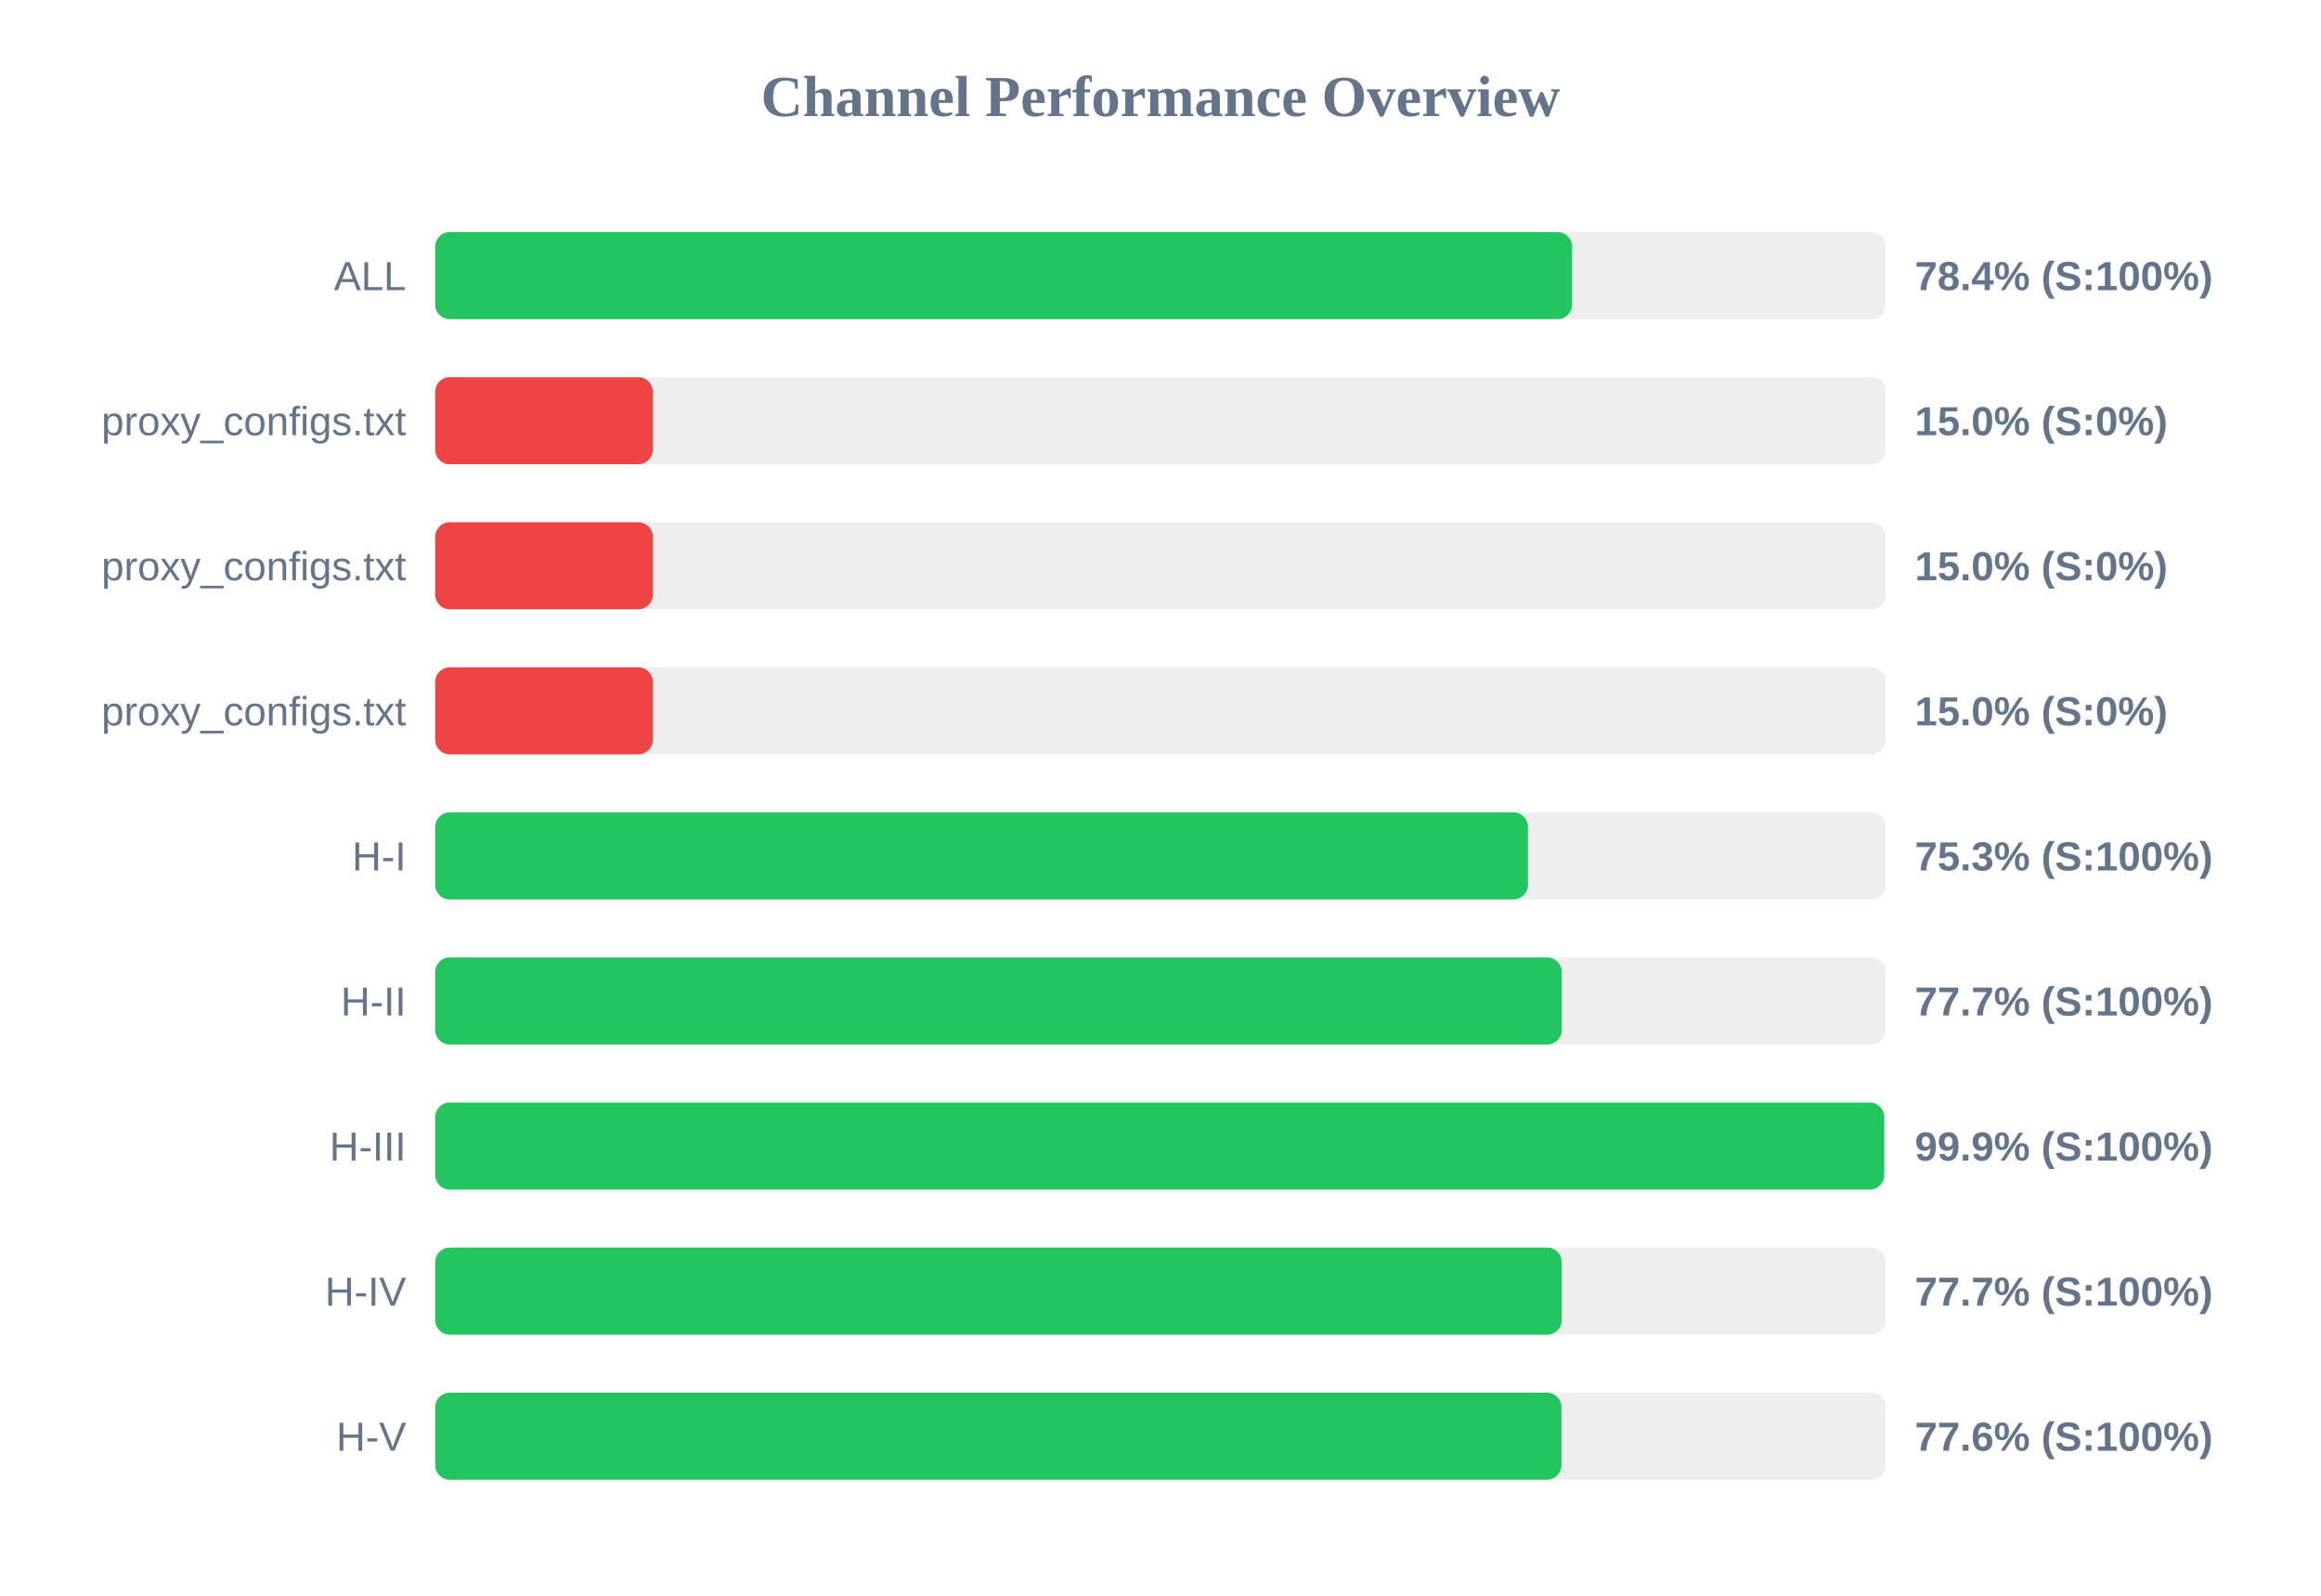
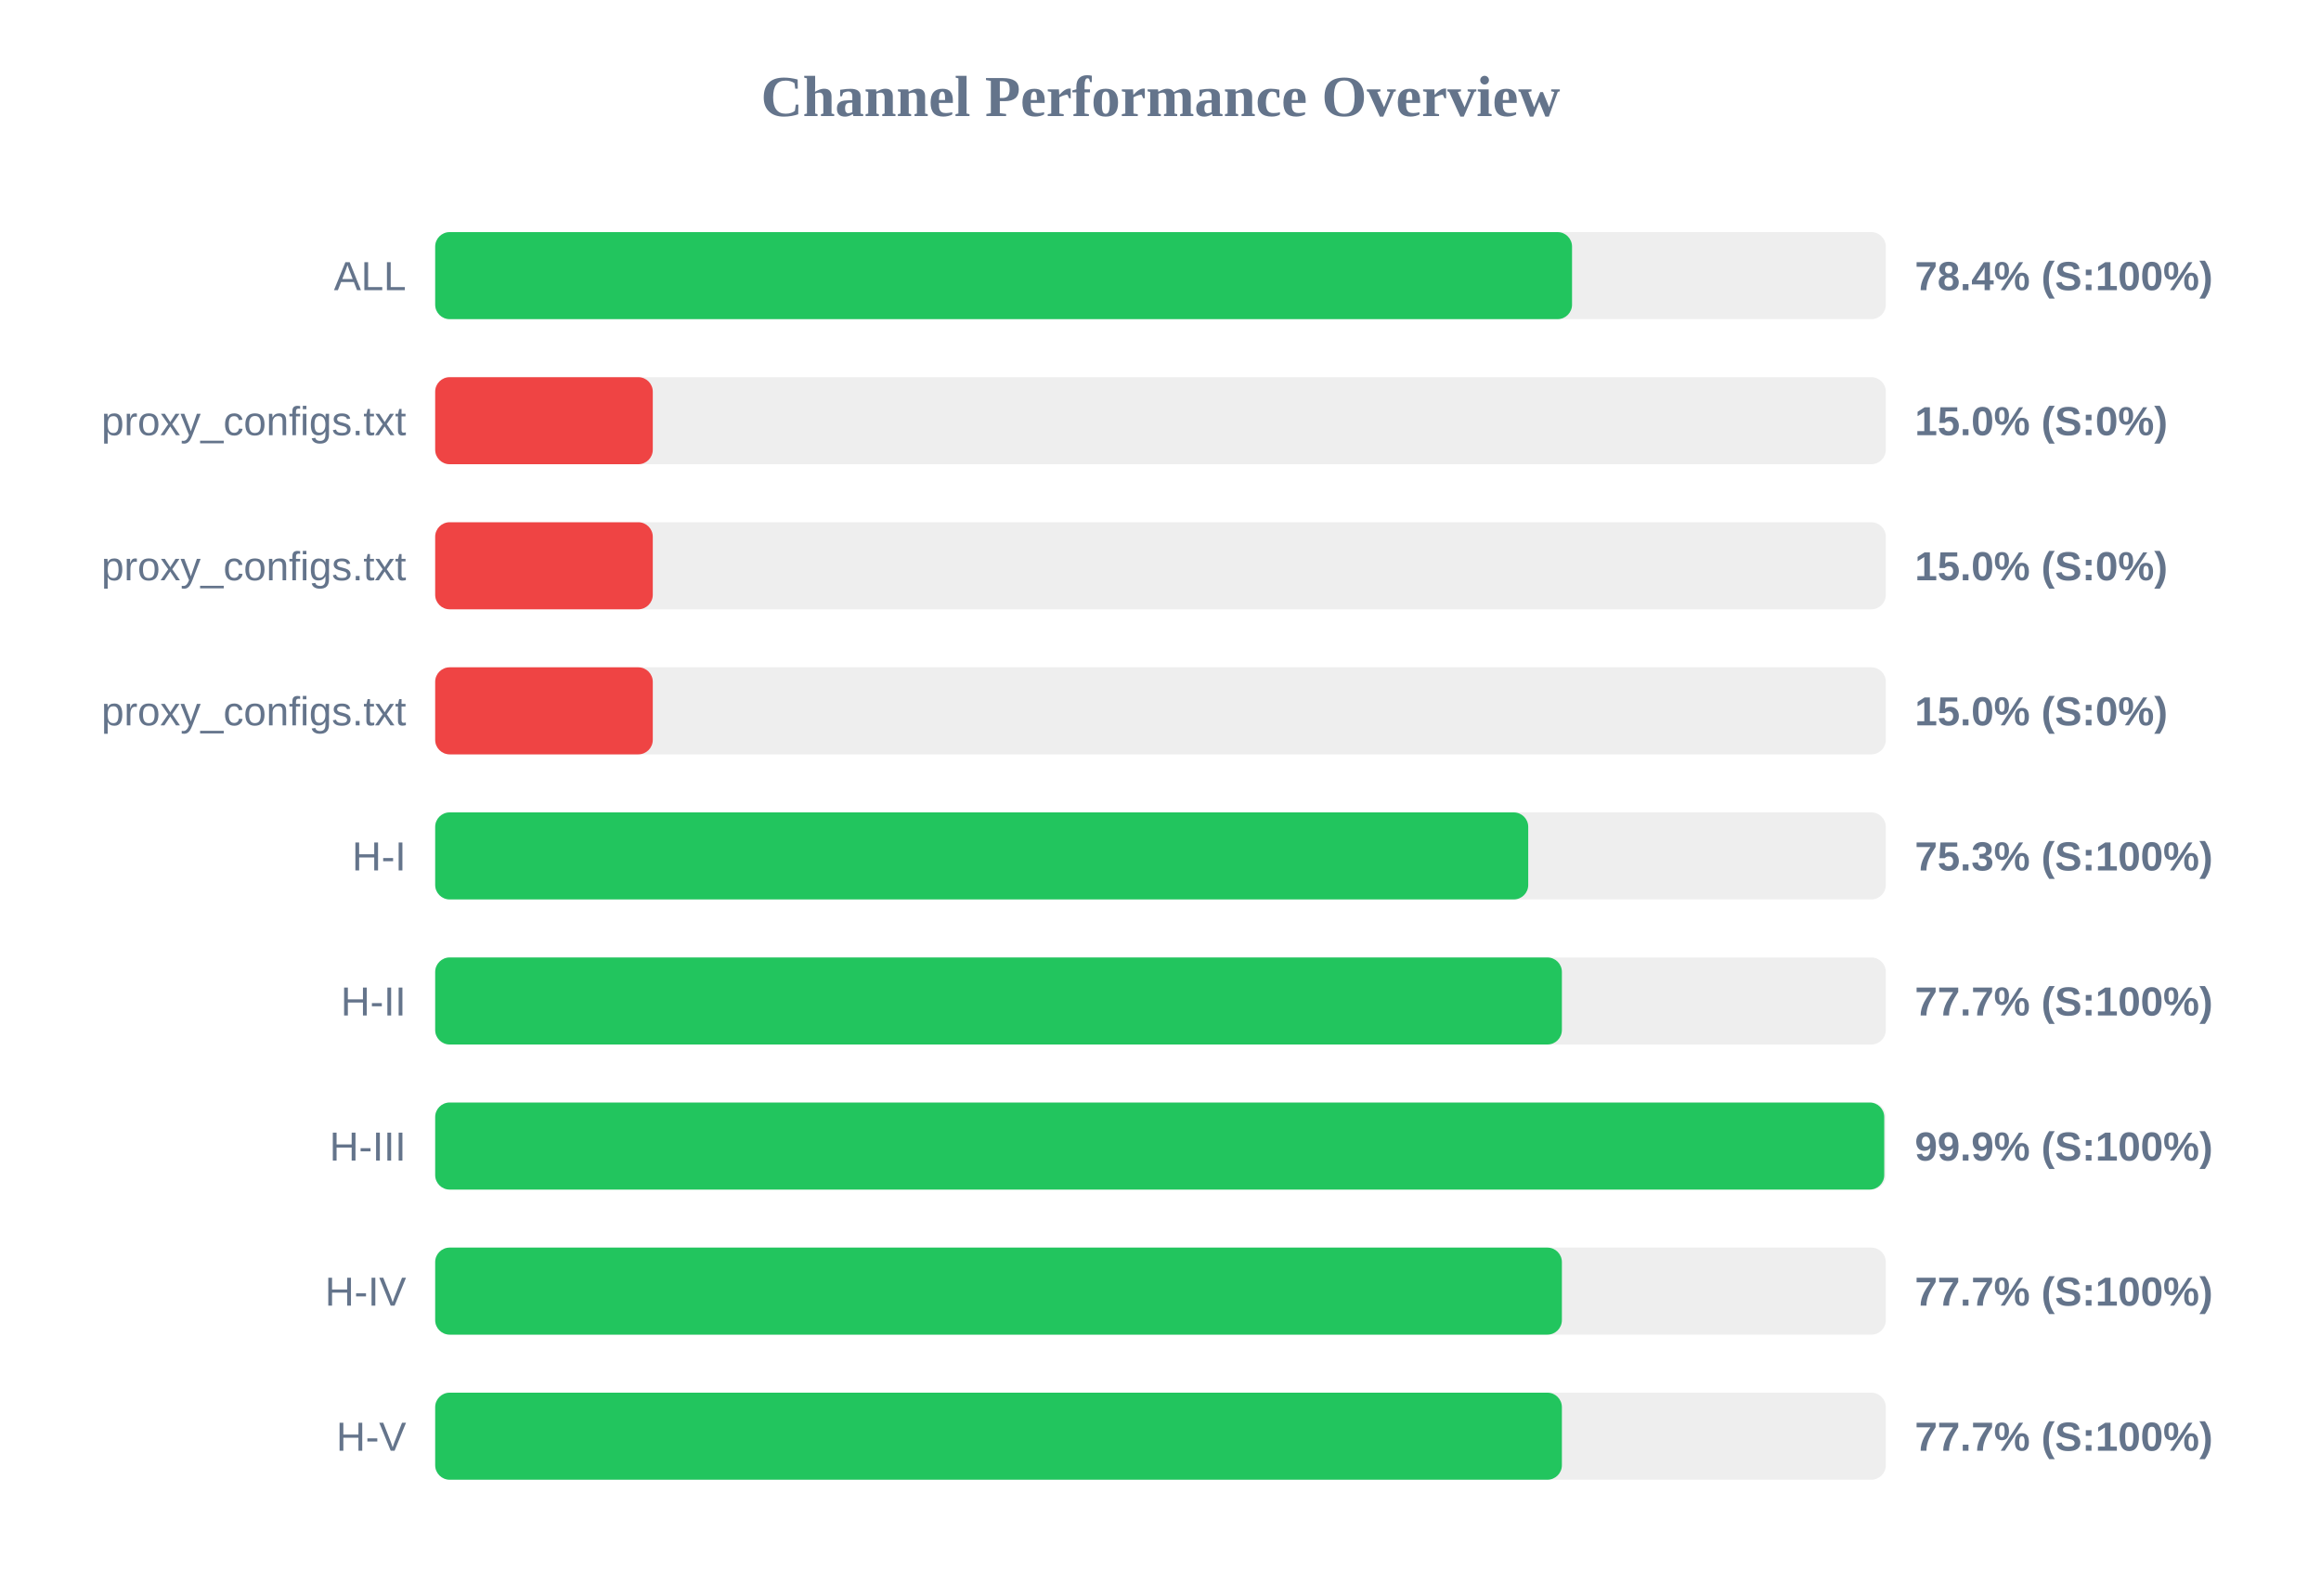
<svg xmlns="http://www.w3.org/2000/svg" width="800" height="550" version="1.1">
  <style>
        .row { font: 14px Arial; fill: #64748b; }
        .score { font: bold 14px Arial; fill: #64748b; }
    </style>
  <text x="400" y="40" text-anchor="middle" font-size="20px" font-weight="bold" fill="#64748b">Channel Performance Overview</text>
  <rect x="150" y="80" width="500" height="30" fill="#eee" rx="5" />
  <rect x="150" y="80" width="391.85" height="30" fill="#22c55e" rx="5" />
  <text x="140" y="100" text-anchor="end" class="row">ALL</text>
  <text x="660" y="100" text-anchor="start" class="score">78.4% (S:100%)</text>
  <rect x="150" y="130" width="500" height="30" fill="#eee" rx="5" />
  <rect x="150" y="130" width="75.0" height="30" fill="#ef4444" rx="5" />
  <text x="140" y="150" text-anchor="end" class="row">proxy_configs.txt</text>
  <text x="660" y="150" text-anchor="start" class="score">15.0% (S:0%)</text>
  <rect x="150" y="180" width="500" height="30" fill="#eee" rx="5" />
  <rect x="150" y="180" width="75.0" height="30" fill="#ef4444" rx="5" />
  <text x="140" y="200" text-anchor="end" class="row">proxy_configs.txt</text>
  <text x="660" y="200" text-anchor="start" class="score">15.0% (S:0%)</text>
  <rect x="150" y="230" width="500" height="30" fill="#eee" rx="5" />
  <rect x="150" y="230" width="75.0" height="30" fill="#ef4444" rx="5" />
  <text x="140" y="250" text-anchor="end" class="row">proxy_configs.txt</text>
  <text x="660" y="250" text-anchor="start" class="score">15.0% (S:0%)</text>
  <rect x="150" y="280" width="500" height="30" fill="#eee" rx="5" />
-   <rect x="150" y="280" width="376.65" height="30" fill="#22c55e" rx="5" />
+   <rect x="150" y="280" width="376.75" height="30" fill="#22c55e" rx="5" />
  <text x="140" y="300" text-anchor="end" class="row">H-I</text>
  <text x="660" y="300" text-anchor="start" class="score">75.3% (S:100%)</text>
  <rect x="150" y="330" width="500" height="30" fill="#eee" rx="5" />
-   <rect x="150" y="330" width="388.3" height="30" fill="#22c55e" rx="5" />
+   <rect x="150" y="330" width="388.35" height="30" fill="#22c55e" rx="5" />
  <text x="140" y="350" text-anchor="end" class="row">H-II</text>
  <text x="660" y="350" text-anchor="start" class="score">77.7% (S:100%)</text>
  <rect x="150" y="380" width="500" height="30" fill="#eee" rx="5" />
  <rect x="150" y="380" width="499.45" height="30" fill="#22c55e" rx="5" />
  <text x="140" y="400" text-anchor="end" class="row">H-III</text>
  <text x="660" y="400" text-anchor="start" class="score">99.9% (S:100%)</text>
  <rect x="150" y="430" width="500" height="30" fill="#eee" rx="5" />
-   <rect x="150" y="430" width="388.3" height="30" fill="#22c55e" rx="5" />
+   <rect x="150" y="430" width="388.35" height="30" fill="#22c55e" rx="5" />
  <text x="140" y="450" text-anchor="end" class="row">H-IV</text>
  <text x="660" y="450" text-anchor="start" class="score">77.7% (S:100%)</text>
  <rect x="150" y="480" width="500" height="30" fill="#eee" rx="5" />
-   <rect x="150" y="480" width="388.2" height="30" fill="#22c55e" rx="5" />
+   <rect x="150" y="480" width="388.35" height="30" fill="#22c55e" rx="5" />
  <text x="140" y="500" text-anchor="end" class="row">H-V</text>
-   <text x="660" y="500" text-anchor="start" class="score">77.6% (S:100%)</text>
+   <text x="660" y="500" text-anchor="start" class="score">77.7% (S:100%)</text>
</svg>
